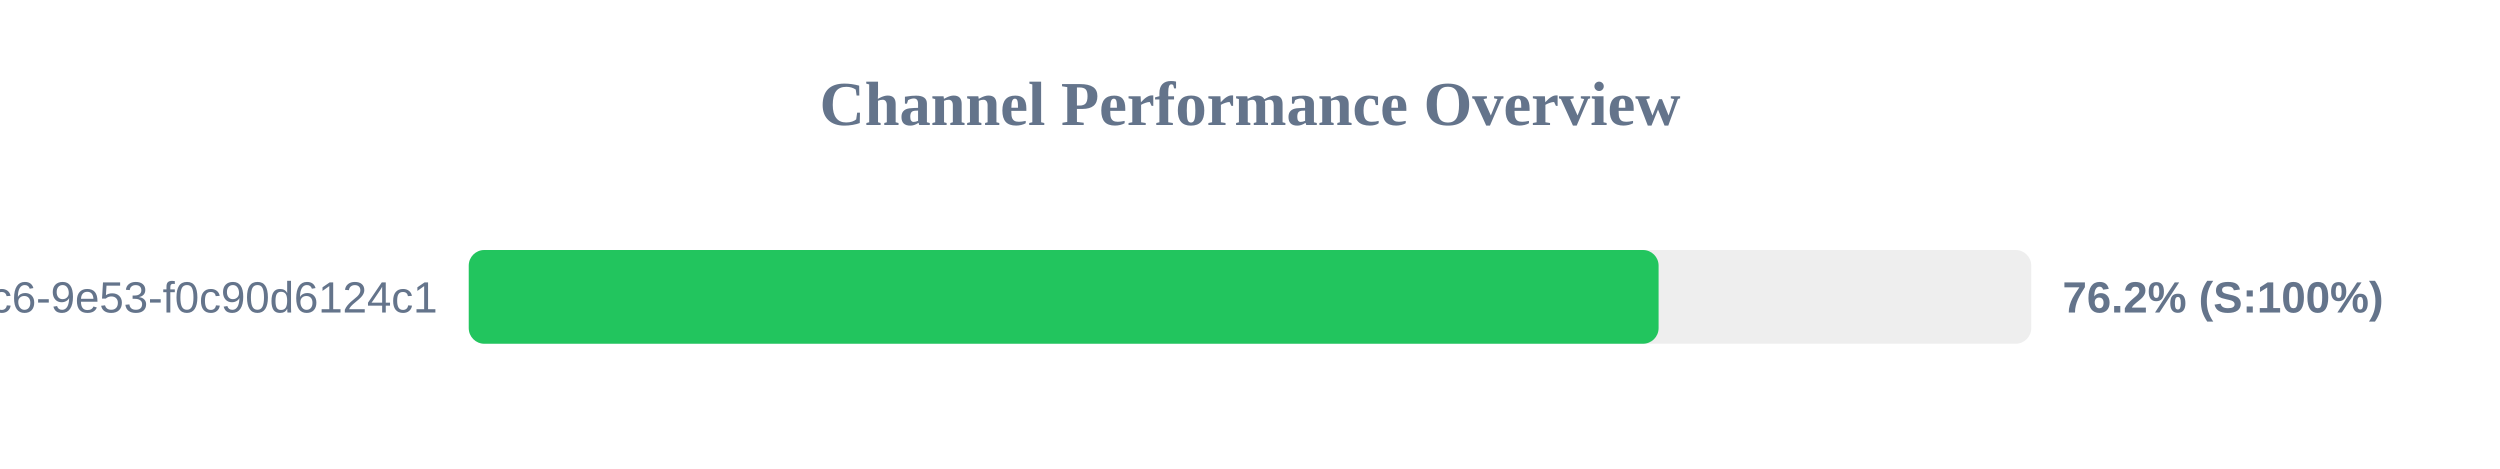
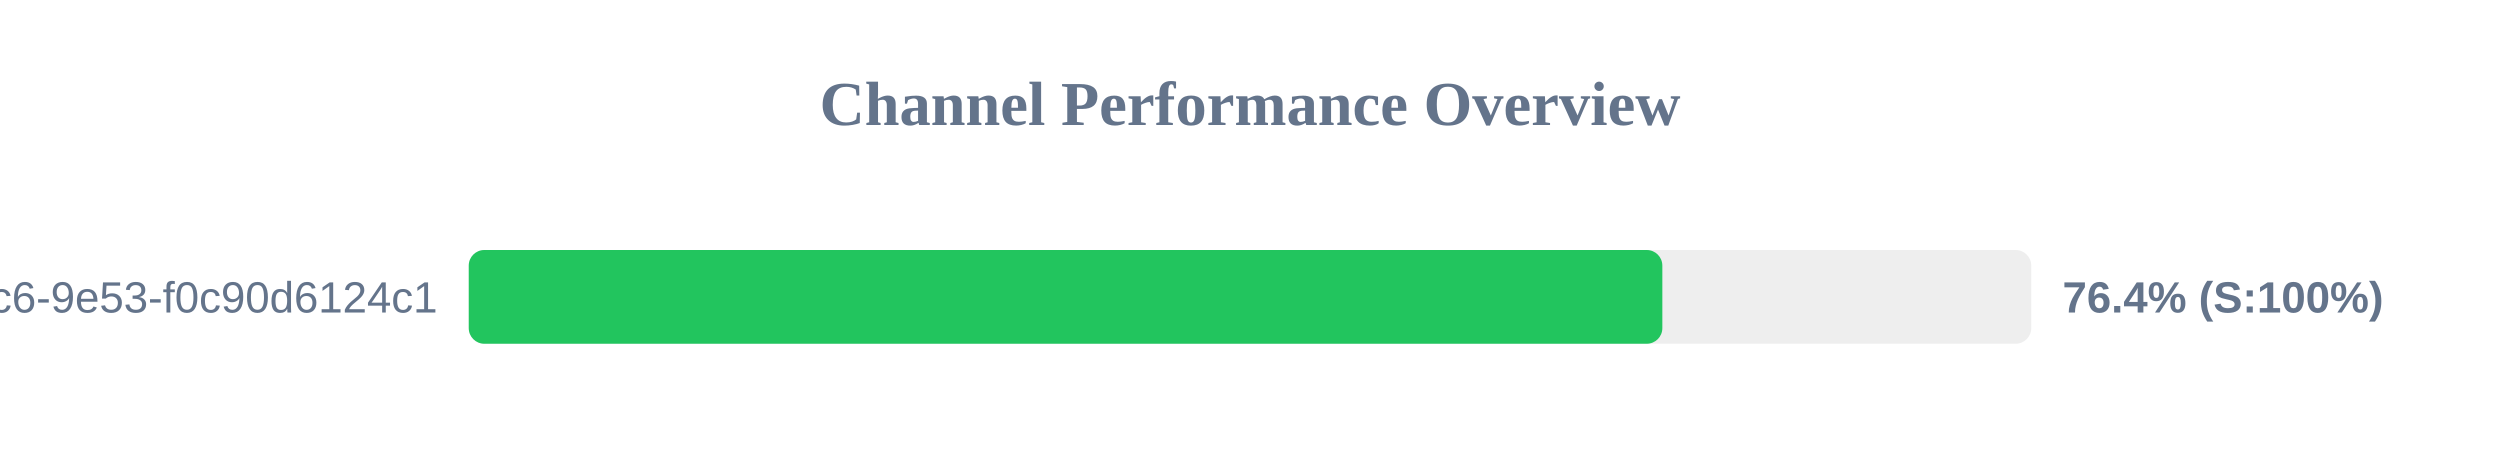
<svg xmlns="http://www.w3.org/2000/svg" width="800" height="150" version="1.1">
  <style>
        .row { font: 14px Arial; fill: #64748b; }
        .score { font: bold 14px Arial; fill: #64748b; }
    </style>
  <text x="400" y="40" text-anchor="middle" font-size="20px" font-weight="bold" fill="#64748b">Channel Performance Overview</text>
  <rect x="150" y="80" width="500" height="30" fill="#eee" rx="5" />
-   <rect x="150" y="80" width="380.75" height="30" fill="#22c55e" rx="5" />
+   <rect x="150" y="80" width="381.95" height="30" fill="#22c55e" rx="5" />
  <text x="140" y="100" text-anchor="end" class="row">?uuid=4685eb2a-5ddb-4dc6-9e53-f0c90d6124c1</text>
-   <text x="660" y="100" text-anchor="start" class="score">76.2% (S:100%)</text>
+   <text x="660" y="100" text-anchor="start" class="score">76.4% (S:100%)</text>
</svg>
